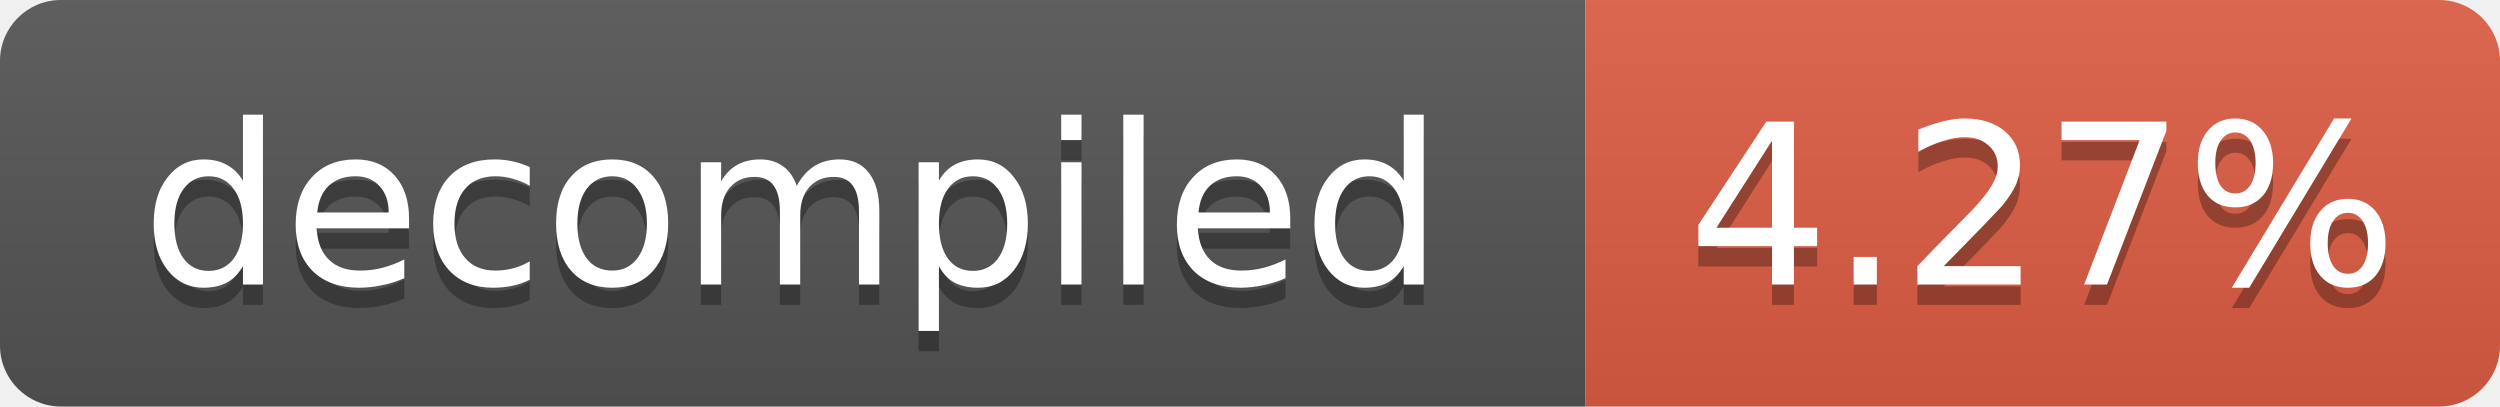
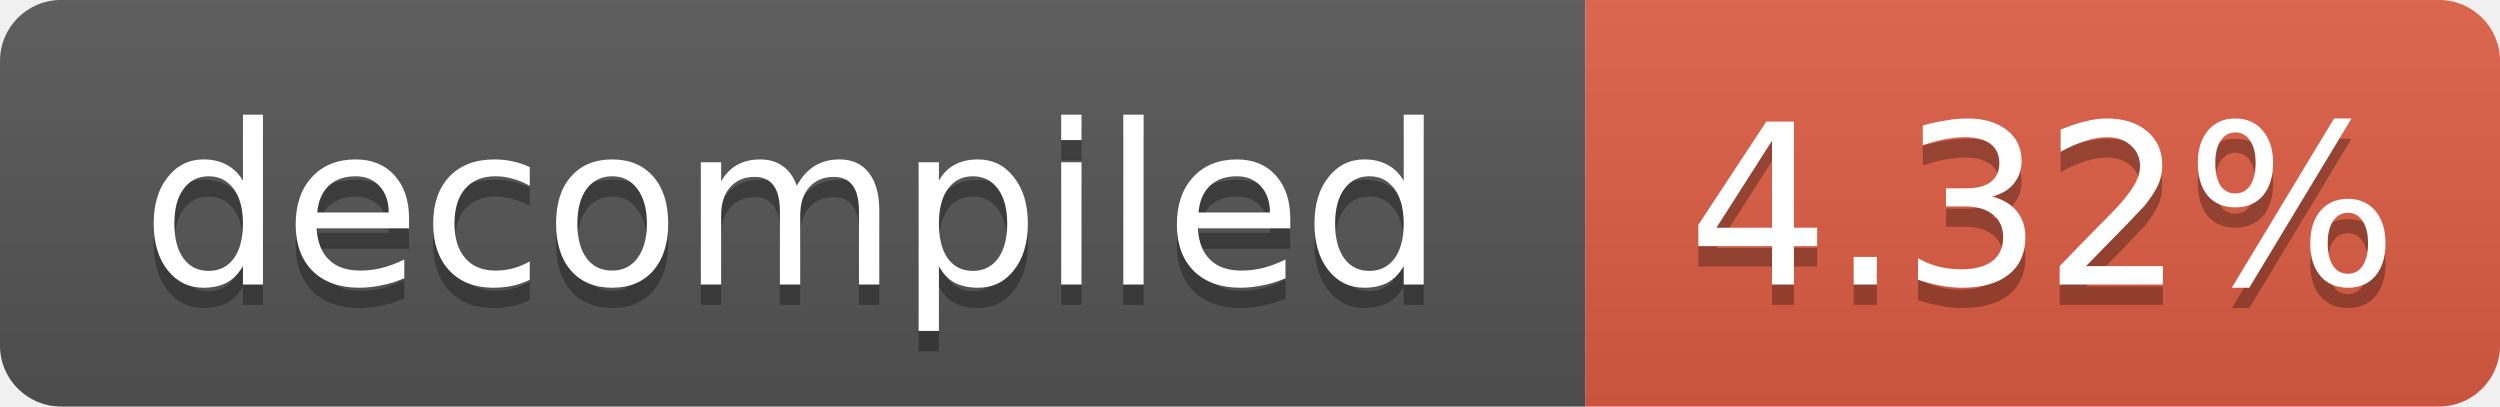
- <svg xmlns="http://www.w3.org/2000/svg" width="123" height="20" role="img" aria-label="decompiled: 4.27%">
+ <svg xmlns="http://www.w3.org/2000/svg" width="123" height="20" role="img" aria-label="decompiled: 4.32%">
  <linearGradient id="s" x2="0" y2="100%">
    <stop offset="0" stop-color="#bbb" stop-opacity=".1" />
    <stop offset="1" stop-opacity=".1" />
  </linearGradient>
  <clipPath id="r">
    <rect width="123" height="20" rx="3" fill="#fff" />
  </clipPath>
  <g clip-path="url(#r)">
    <rect width="78" height="20" fill="#555" />
    <rect x="78" width="45" height="20" fill="#e05d44" />
    <rect width="123" height="20" fill="url(#s)" />
  </g>
  <g fill="#fff" text-anchor="middle" font-family="Verdana,Geneva,DejaVu Sans,sans-serif" font-size="11">
    <text x="39.0" y="15" fill="#010101" fill-opacity=".3">decompiled</text>
    <text x="39.0" y="14">decompiled</text>
-     <text x="100.5" y="15" fill="#010101" fill-opacity=".3">4.27%</text>
-     <text x="100.5" y="14">4.27%</text>
+     <text x="100.5" y="15" fill="#010101" fill-opacity=".3">4.32%</text>
+     <text x="100.5" y="14">4.32%</text>
  </g>
</svg>
